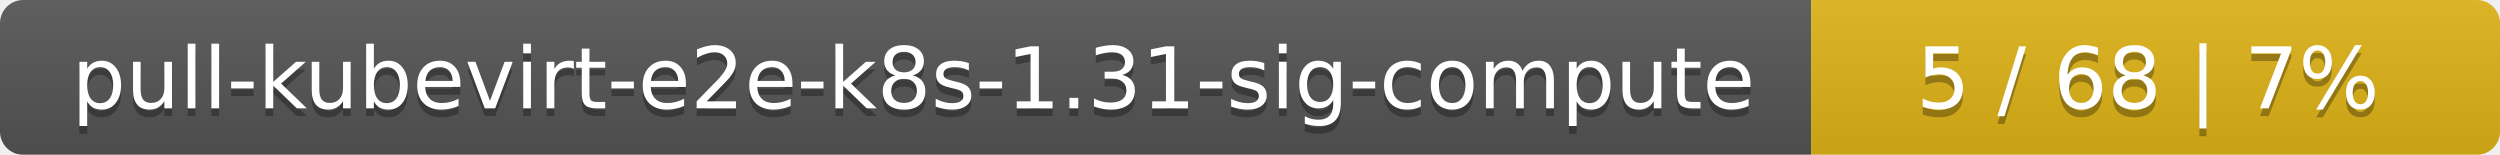
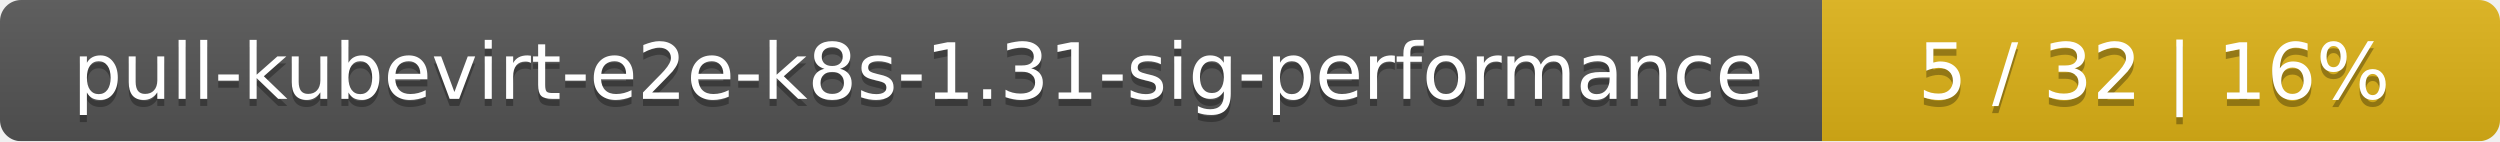
- <svg xmlns="http://www.w3.org/2000/svg" width="323" height="20">
+ <svg xmlns="http://www.w3.org/2000/svg" width="354" height="20">
  <linearGradient id="smooth" x2="0" y2="100%">
    <stop offset="0" stop-color="#bbb" stop-opacity=".1" />
    <stop offset="1" stop-opacity=".1" />
  </linearGradient>
  <mask id="round">
-     <rect width="323" height="20" rx="3" fill="#fff" />
+     <rect width="354" height="20" rx="3" fill="#fff" />
  </mask>
  <g mask="url(#round)">
-     <rect width="234" height="20" fill="#555" />
-     <rect x="234" width="89" height="20" fill="#dfb317" />
-     <rect width="323" height="20" fill="url(#smooth)" />
+     <rect width="258" height="20" fill="#555" />
+     <rect x="258" width="96" height="20" fill="#dfb317" />
+     <rect width="354" height="20" fill="url(#smooth)" />
  </g>
  <g fill="#fff" text-anchor="middle" font-family="DejaVu Sans,Verdana,Geneva,sans-serif" font-size="11">
-     <text x="118" y="15" fill="#010101" fill-opacity=".3">pull-kubevirt-e2e-k8s-1.31-sig-compute</text>
-     <text x="118" y="14">pull-kubevirt-e2e-k8s-1.31-sig-compute</text>
-     <text x="277.5" y="15" fill="#010101" fill-opacity=".3">5 / 68    |    7%</text>
-     <text x="277.5" y="14">5 / 68    |    7%</text>
+     <text x="130" y="15" fill="#010101" fill-opacity=".3">pull-kubevirt-e2e-k8s-1.31-sig-performance</text>
+     <text x="130" y="14">pull-kubevirt-e2e-k8s-1.31-sig-performance</text>
+     <text x="305" y="15" fill="#010101" fill-opacity=".3">5 / 32    |    16%</text>
+     <text x="305" y="14">5 / 32    |    16%</text>
  </g>
</svg>
